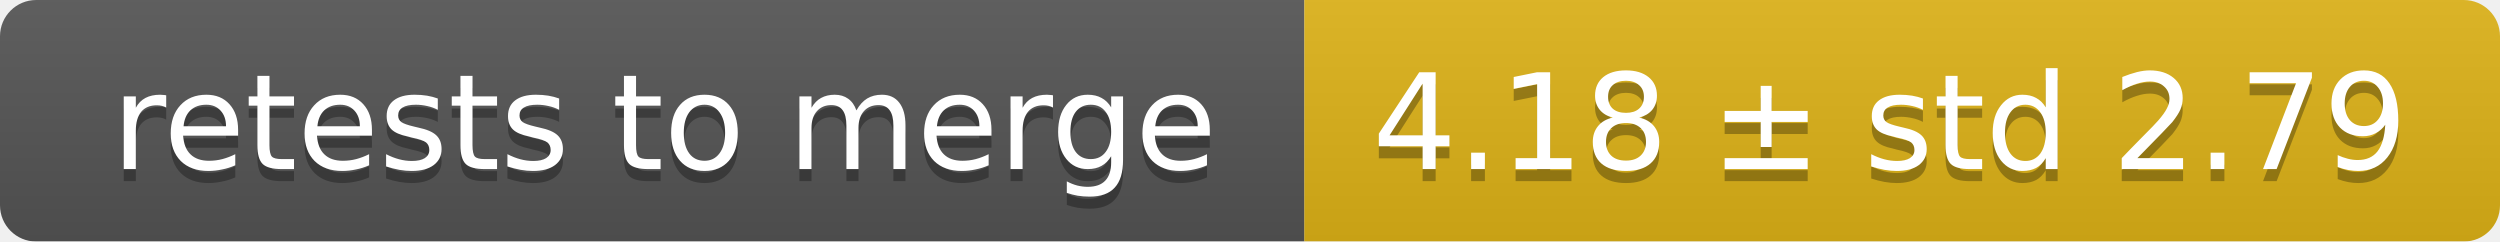
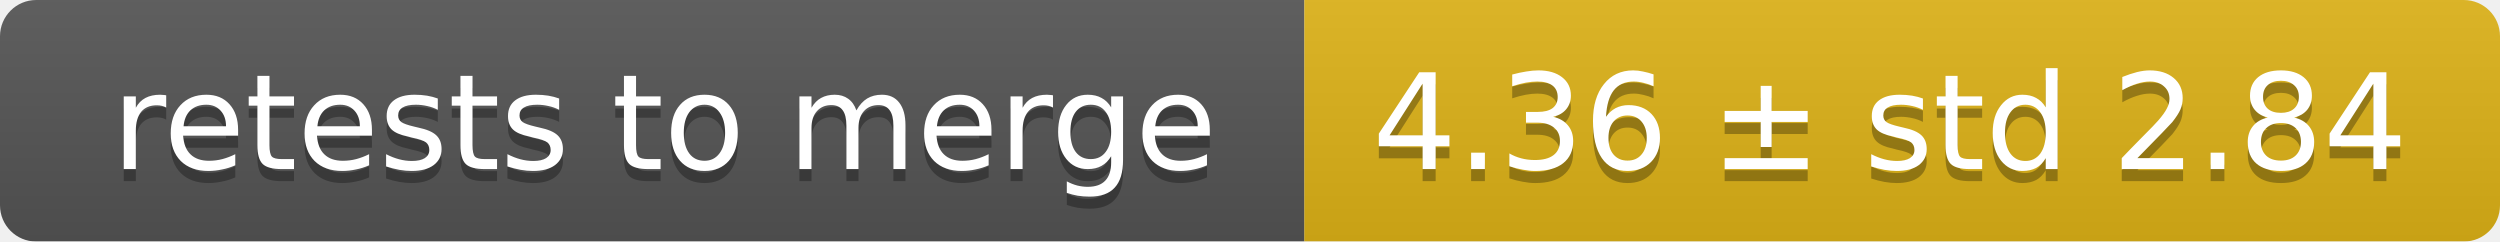
<svg xmlns="http://www.w3.org/2000/svg" width="207" height="20">
  <linearGradient id="smooth" x2="0" y2="100%">
    <stop offset="0" stop-color="#bbb" stop-opacity=".1" />
    <stop offset="1" stop-opacity=".1" />
  </linearGradient>
  <mask id="round">
    <rect width="207" height="20" rx="3" fill="#fff" />
  </mask>
  <g mask="url(#round)">
    <rect width="108" height="20" fill="#555" />
    <rect x="108" width="99" height="20" fill="#dfb317" />
    <rect width="207" height="20" fill="url(#smooth)" />
  </g>
  <g fill="#fff" text-anchor="middle" font-family="DejaVu Sans,Verdana,Geneva,sans-serif" font-size="11">
    <text x="55" y="15" fill="#010101" fill-opacity=".3">retests to merge</text>
    <text x="55" y="14">retests to merge</text>
-     <text x="156.5" y="15" fill="#010101" fill-opacity=".3">4.18 ± std 2.79</text>
-     <text x="156.5" y="14">4.18 ± std 2.79</text>
+     <text x="156.5" y="15" fill="#010101" fill-opacity=".3">4.36 ± std 2.84</text>
+     <text x="156.5" y="14">4.36 ± std 2.84</text>
  </g>
</svg>
